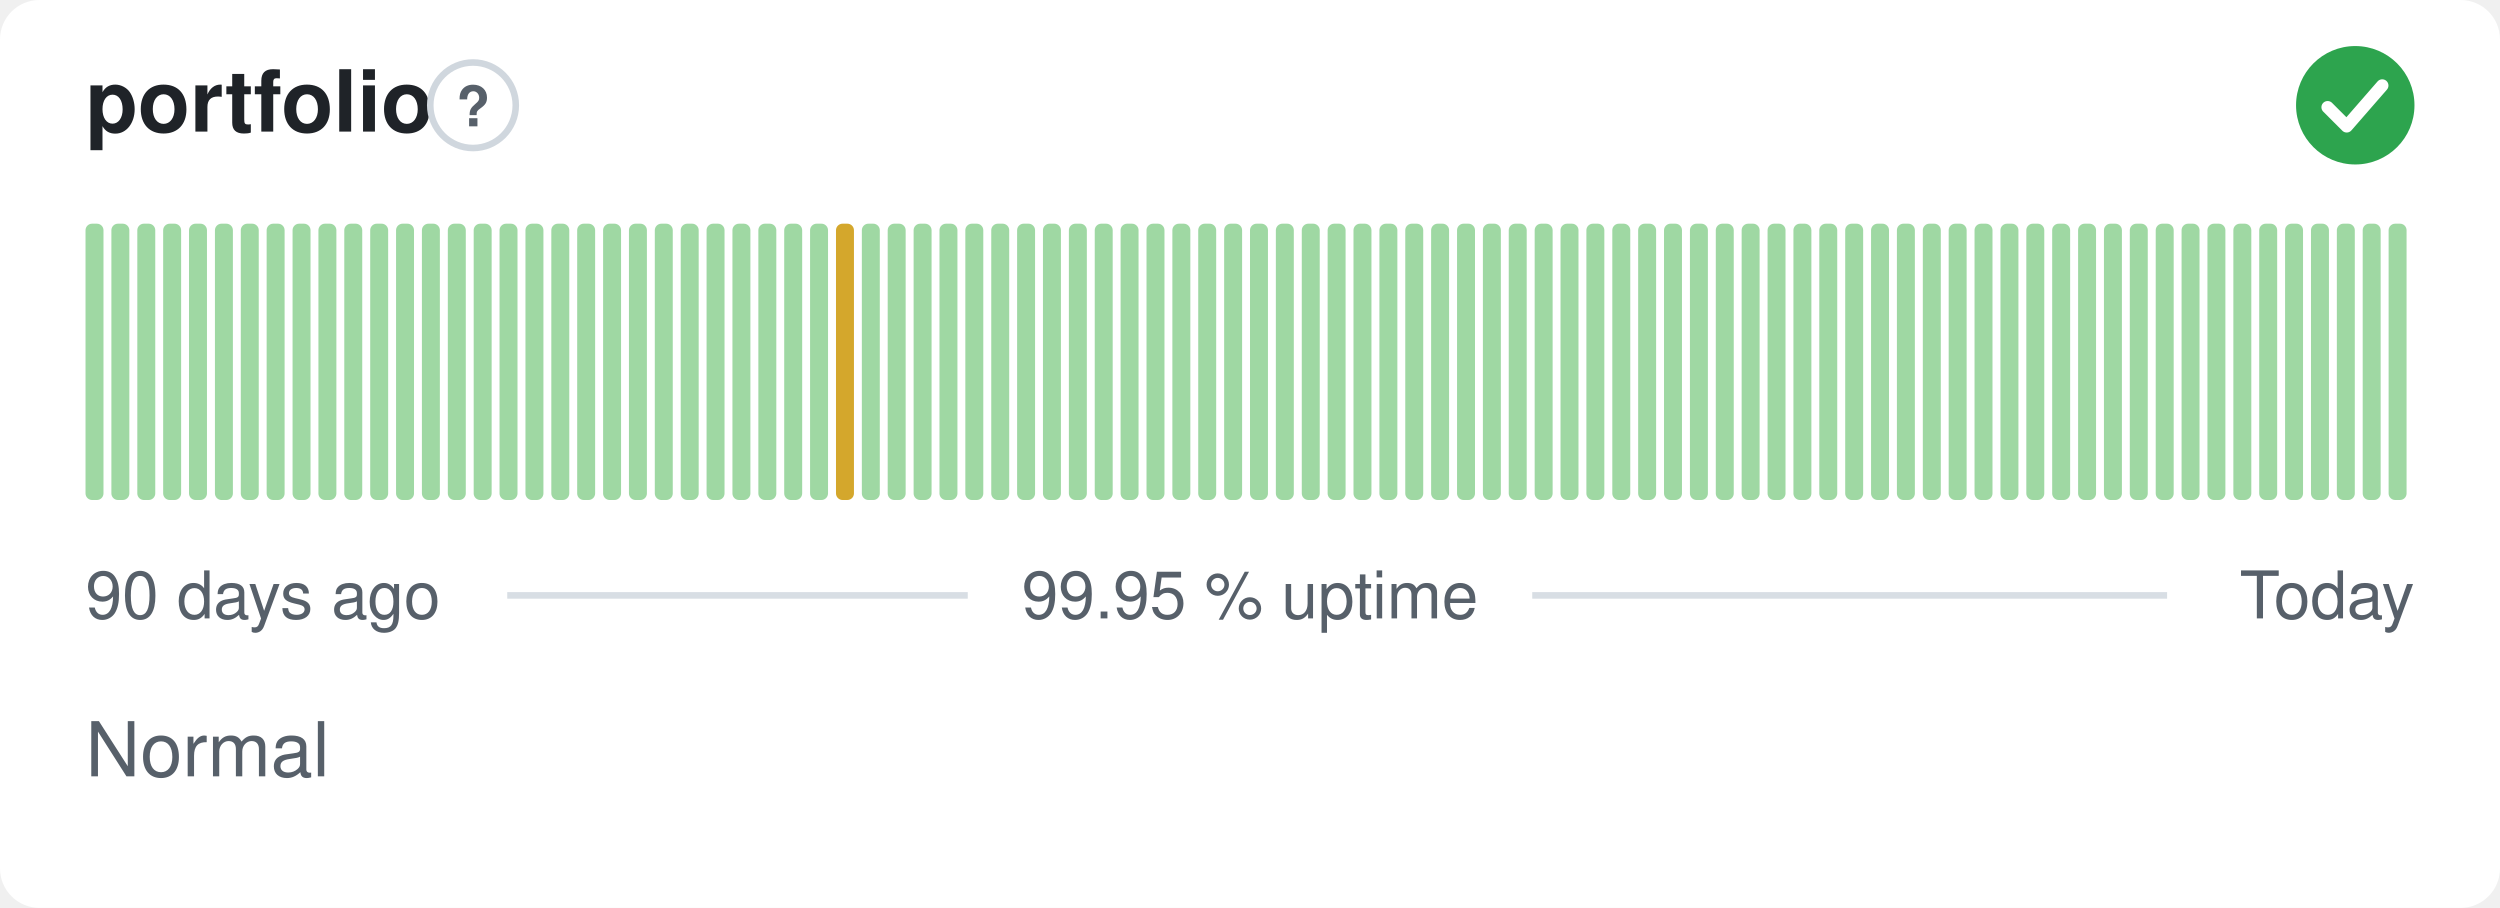
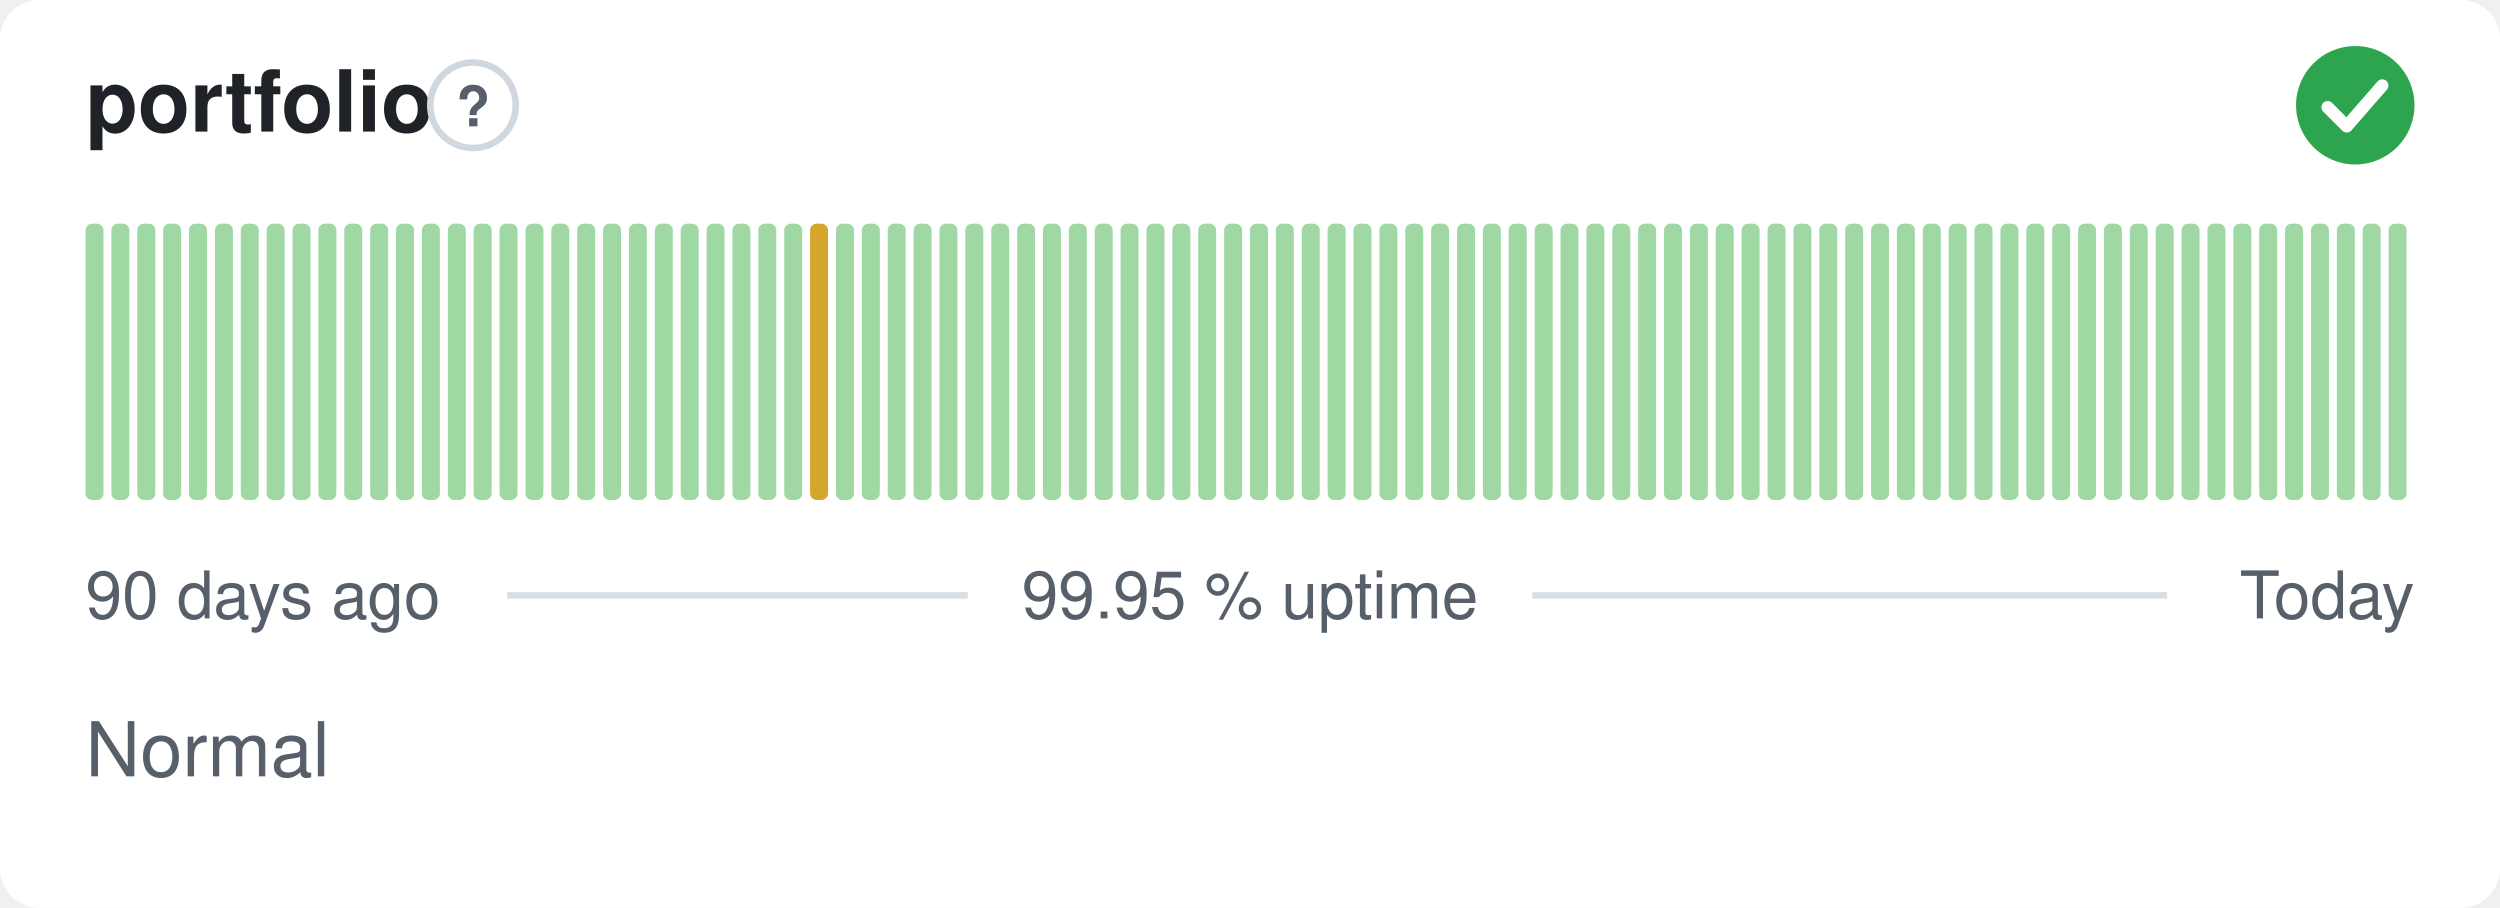
<svg xmlns="http://www.w3.org/2000/svg" width="380" height="138" viewBox="0 0 380 138" role="img" aria-label="portfolio: Normal, 99.95 % uptime over the last 90 days" font-family="-apple-system,BlinkMacSystemFont,'Segoe UI',Helvetica,Arial,sans-serif">
  <style>
    @media (prefers-color-scheme: dark) {
      .bg { fill: #0d1117 }
      .title { fill: #e6edf3 }
      .muted { fill: #8b949e }
      .hint { stroke: #30363d }
      .rule { stroke: #30363d }
      .nodata { fill: #21262d }
    }
  </style>
  <rect class="bg" width="380" height="138" rx="6" fill="#ffffff" />
  <text class="title" x="13" y="20" font-size="13" font-weight="600" fill="#1f2328">portfolio</text>
  <circle class="hint" cx="71.9" cy="16" r="6.5" fill="none" stroke="#d0d7de" stroke-width="1" />
  <text class="muted" x="71.9" y="19.2" text-anchor="middle" font-size="8.5" font-weight="700" fill="#57606a">?</text>
  <circle cx="358" cy="16" r="9" fill="#2da44e" />
  <path d="M353.80 16.30l2.90 2.90 5.40 -6.20" fill="none" stroke="#fff" stroke-width="1.89" stroke-linecap="round" stroke-linejoin="round" />
  <rect x="13.00" y="34.00" width="2.73" height="42.00" rx="1" fill="#9fd8a3" />
  <rect x="16.93" y="34.00" width="2.73" height="42.00" rx="1" fill="#9fd8a3" />
  <rect x="20.87" y="34.00" width="2.73" height="42.00" rx="1" fill="#9fd8a3" />
  <rect x="24.80" y="34.00" width="2.73" height="42.00" rx="1" fill="#9fd8a3" />
  <rect x="28.73" y="34.00" width="2.73" height="42.00" rx="1" fill="#9fd8a3" />
  <rect x="32.67" y="34.00" width="2.73" height="42.00" rx="1" fill="#9fd8a3" />
  <rect x="36.60" y="34.00" width="2.73" height="42.00" rx="1" fill="#9fd8a3" />
  <rect x="40.53" y="34.00" width="2.73" height="42.00" rx="1" fill="#9fd8a3" />
  <rect x="44.47" y="34.00" width="2.73" height="42.00" rx="1" fill="#9fd8a3" />
  <rect x="48.40" y="34.00" width="2.73" height="42.00" rx="1" fill="#9fd8a3" />
  <rect x="52.33" y="34.00" width="2.73" height="42.00" rx="1" fill="#9fd8a3" />
  <rect x="56.27" y="34.00" width="2.73" height="42.00" rx="1" fill="#9fd8a3" />
  <rect x="60.20" y="34.00" width="2.73" height="42.00" rx="1" fill="#9fd8a3" />
  <rect x="64.13" y="34.00" width="2.73" height="42.00" rx="1" fill="#9fd8a3" />
  <rect x="68.07" y="34.00" width="2.73" height="42.00" rx="1" fill="#9fd8a3" />
  <rect x="72.00" y="34.00" width="2.73" height="42.00" rx="1" fill="#9fd8a3" />
  <rect x="75.93" y="34.00" width="2.73" height="42.00" rx="1" fill="#9fd8a3" />
  <rect x="79.87" y="34.00" width="2.73" height="42.00" rx="1" fill="#9fd8a3" />
  <rect x="83.80" y="34.00" width="2.73" height="42.00" rx="1" fill="#9fd8a3" />
  <rect x="87.73" y="34.00" width="2.73" height="42.00" rx="1" fill="#9fd8a3" />
  <rect x="91.67" y="34.00" width="2.73" height="42.00" rx="1" fill="#9fd8a3" />
  <rect x="95.60" y="34.00" width="2.73" height="42.00" rx="1" fill="#9fd8a3" />
  <rect x="99.53" y="34.00" width="2.73" height="42.00" rx="1" fill="#9fd8a3" />
  <rect x="103.47" y="34.00" width="2.73" height="42.00" rx="1" fill="#9fd8a3" />
  <rect x="107.40" y="34.00" width="2.73" height="42.00" rx="1" fill="#9fd8a3" />
  <rect x="111.33" y="34.00" width="2.73" height="42.00" rx="1" fill="#9fd8a3" />
  <rect x="115.27" y="34.00" width="2.73" height="42.00" rx="1" fill="#9fd8a3" />
  <rect x="119.20" y="34.00" width="2.73" height="42.00" rx="1" fill="#9fd8a3" />
-   <rect x="123.13" y="34.00" width="2.73" height="42.00" rx="1" fill="#9fd8a3" />
-   <rect x="127.07" y="34.00" width="2.73" height="42.00" rx="1" fill="#d4a72c" />
+   <rect x="123.13" y="34.00" width="2.73" height="42.00" rx="1" fill="#d4a72c" />
+   <rect x="127.07" y="34.00" width="2.73" height="42.00" rx="1" fill="#9fd8a3" />
  <rect x="131.00" y="34.00" width="2.73" height="42.00" rx="1" fill="#9fd8a3" />
  <rect x="134.93" y="34.00" width="2.73" height="42.00" rx="1" fill="#9fd8a3" />
  <rect x="138.87" y="34.00" width="2.73" height="42.00" rx="1" fill="#9fd8a3" />
  <rect x="142.80" y="34.00" width="2.73" height="42.00" rx="1" fill="#9fd8a3" />
  <rect x="146.73" y="34.00" width="2.73" height="42.00" rx="1" fill="#9fd8a3" />
  <rect x="150.67" y="34.00" width="2.73" height="42.00" rx="1" fill="#9fd8a3" />
  <rect x="154.60" y="34.00" width="2.73" height="42.00" rx="1" fill="#9fd8a3" />
  <rect x="158.53" y="34.00" width="2.73" height="42.00" rx="1" fill="#9fd8a3" />
  <rect x="162.47" y="34.00" width="2.73" height="42.00" rx="1" fill="#9fd8a3" />
  <rect x="166.40" y="34.00" width="2.73" height="42.00" rx="1" fill="#9fd8a3" />
  <rect x="170.33" y="34.00" width="2.73" height="42.00" rx="1" fill="#9fd8a3" />
  <rect x="174.27" y="34.00" width="2.73" height="42.00" rx="1" fill="#9fd8a3" />
  <rect x="178.20" y="34.00" width="2.73" height="42.00" rx="1" fill="#9fd8a3" />
  <rect x="182.13" y="34.00" width="2.73" height="42.00" rx="1" fill="#9fd8a3" />
  <rect x="186.07" y="34.00" width="2.73" height="42.00" rx="1" fill="#9fd8a3" />
  <rect x="190.00" y="34.00" width="2.73" height="42.00" rx="1" fill="#9fd8a3" />
  <rect x="193.93" y="34.00" width="2.73" height="42.00" rx="1" fill="#9fd8a3" />
  <rect x="197.87" y="34.00" width="2.73" height="42.00" rx="1" fill="#9fd8a3" />
  <rect x="201.80" y="34.00" width="2.73" height="42.00" rx="1" fill="#9fd8a3" />
  <rect x="205.73" y="34.00" width="2.73" height="42.00" rx="1" fill="#9fd8a3" />
  <rect x="209.67" y="34.00" width="2.73" height="42.00" rx="1" fill="#9fd8a3" />
  <rect x="213.60" y="34.00" width="2.73" height="42.00" rx="1" fill="#9fd8a3" />
  <rect x="217.53" y="34.00" width="2.73" height="42.00" rx="1" fill="#9fd8a3" />
  <rect x="221.47" y="34.00" width="2.73" height="42.00" rx="1" fill="#9fd8a3" />
  <rect x="225.40" y="34.00" width="2.73" height="42.00" rx="1" fill="#9fd8a3" />
  <rect x="229.33" y="34.00" width="2.73" height="42.00" rx="1" fill="#9fd8a3" />
  <rect x="233.27" y="34.00" width="2.73" height="42.00" rx="1" fill="#9fd8a3" />
  <rect x="237.20" y="34.00" width="2.73" height="42.00" rx="1" fill="#9fd8a3" />
  <rect x="241.13" y="34.00" width="2.73" height="42.00" rx="1" fill="#9fd8a3" />
  <rect x="245.07" y="34.00" width="2.73" height="42.00" rx="1" fill="#9fd8a3" />
  <rect x="249.00" y="34.00" width="2.73" height="42.00" rx="1" fill="#9fd8a3" />
  <rect x="252.93" y="34.00" width="2.73" height="42.00" rx="1" fill="#9fd8a3" />
  <rect x="256.87" y="34.00" width="2.73" height="42.00" rx="1" fill="#9fd8a3" />
  <rect x="260.80" y="34.00" width="2.73" height="42.00" rx="1" fill="#9fd8a3" />
  <rect x="264.73" y="34.00" width="2.73" height="42.00" rx="1" fill="#9fd8a3" />
  <rect x="268.67" y="34.00" width="2.73" height="42.00" rx="1" fill="#9fd8a3" />
  <rect x="272.60" y="34.00" width="2.73" height="42.00" rx="1" fill="#9fd8a3" />
  <rect x="276.53" y="34.00" width="2.73" height="42.00" rx="1" fill="#9fd8a3" />
  <rect x="280.47" y="34.00" width="2.73" height="42.00" rx="1" fill="#9fd8a3" />
  <rect x="284.40" y="34.00" width="2.73" height="42.00" rx="1" fill="#9fd8a3" />
  <rect x="288.33" y="34.00" width="2.73" height="42.00" rx="1" fill="#9fd8a3" />
  <rect x="292.27" y="34.00" width="2.73" height="42.00" rx="1" fill="#9fd8a3" />
  <rect x="296.20" y="34.00" width="2.73" height="42.00" rx="1" fill="#9fd8a3" />
  <rect x="300.13" y="34.00" width="2.73" height="42.00" rx="1" fill="#9fd8a3" />
  <rect x="304.07" y="34.00" width="2.73" height="42.00" rx="1" fill="#9fd8a3" />
  <rect x="308.00" y="34.00" width="2.73" height="42.00" rx="1" fill="#9fd8a3" />
  <rect x="311.93" y="34.00" width="2.73" height="42.00" rx="1" fill="#9fd8a3" />
  <rect x="315.87" y="34.00" width="2.73" height="42.00" rx="1" fill="#9fd8a3" />
  <rect x="319.80" y="34.00" width="2.73" height="42.00" rx="1" fill="#9fd8a3" />
  <rect x="323.73" y="34.00" width="2.73" height="42.00" rx="1" fill="#9fd8a3" />
  <rect x="327.67" y="34.00" width="2.73" height="42.00" rx="1" fill="#9fd8a3" />
  <rect x="331.60" y="34.00" width="2.73" height="42.00" rx="1" fill="#9fd8a3" />
  <rect x="335.53" y="34.00" width="2.73" height="42.00" rx="1" fill="#9fd8a3" />
  <rect x="339.47" y="34.00" width="2.73" height="42.00" rx="1" fill="#9fd8a3" />
  <rect x="343.40" y="34.00" width="2.73" height="42.00" rx="1" fill="#9fd8a3" />
  <rect x="347.33" y="34.00" width="2.73" height="42.00" rx="1" fill="#9fd8a3" />
  <rect x="351.27" y="34.00" width="2.73" height="42.00" rx="1" fill="#9fd8a3" />
  <rect x="355.20" y="34.00" width="2.73" height="42.00" rx="1" fill="#9fd8a3" />
  <rect x="359.13" y="34.00" width="2.73" height="42.00" rx="1" fill="#9fd8a3" />
  <rect x="363.07" y="34.00" width="2.73" height="42.00" rx="1" fill="#9fd8a3" />
  <text class="muted" x="13" y="94" font-size="10" fill="#57606a">90 days ago</text>
  <text class="muted" x="190" y="94" text-anchor="middle" font-size="10" fill="#57606a">99.95 % uptime</text>
  <text class="muted" x="367" y="94" text-anchor="end" font-size="10" fill="#57606a">Today</text>
  <line class="rule" x1="77.1" y1="90.5" x2="147.1" y2="90.5" stroke="#d8dee4" stroke-width="1" />
  <line class="rule" x1="232.9" y1="90.5" x2="329.4" y2="90.5" stroke="#d8dee4" stroke-width="1" />
  <text class="muted" x="13" y="118" font-size="11.5" fill="#57606a">Normal</text>
</svg>
